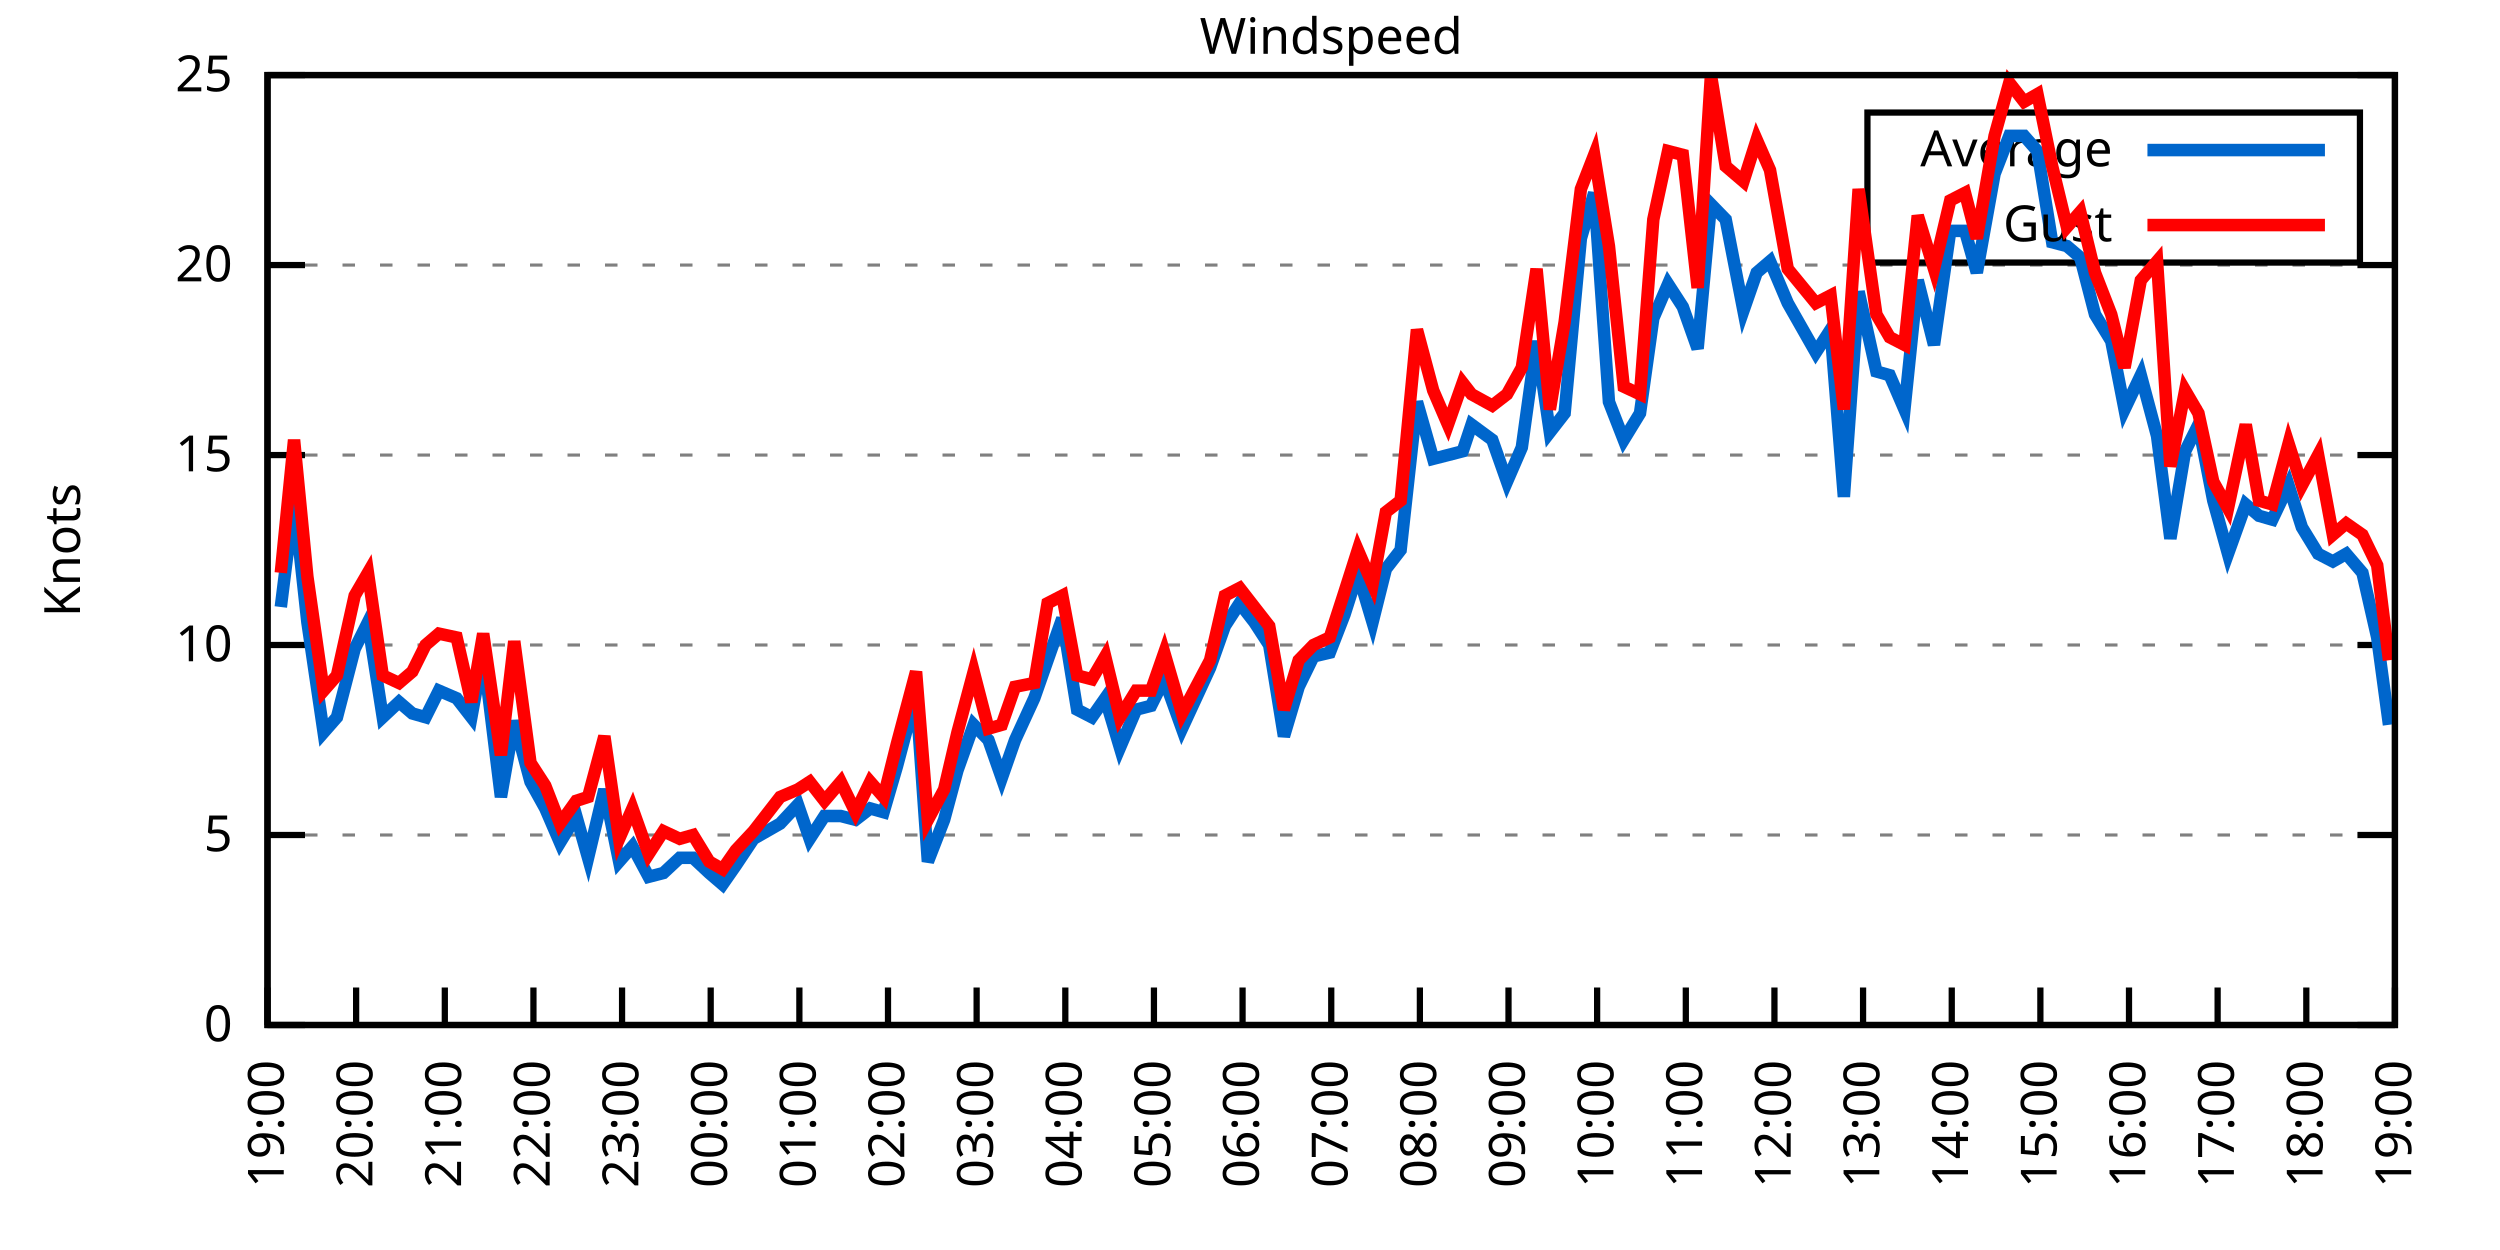
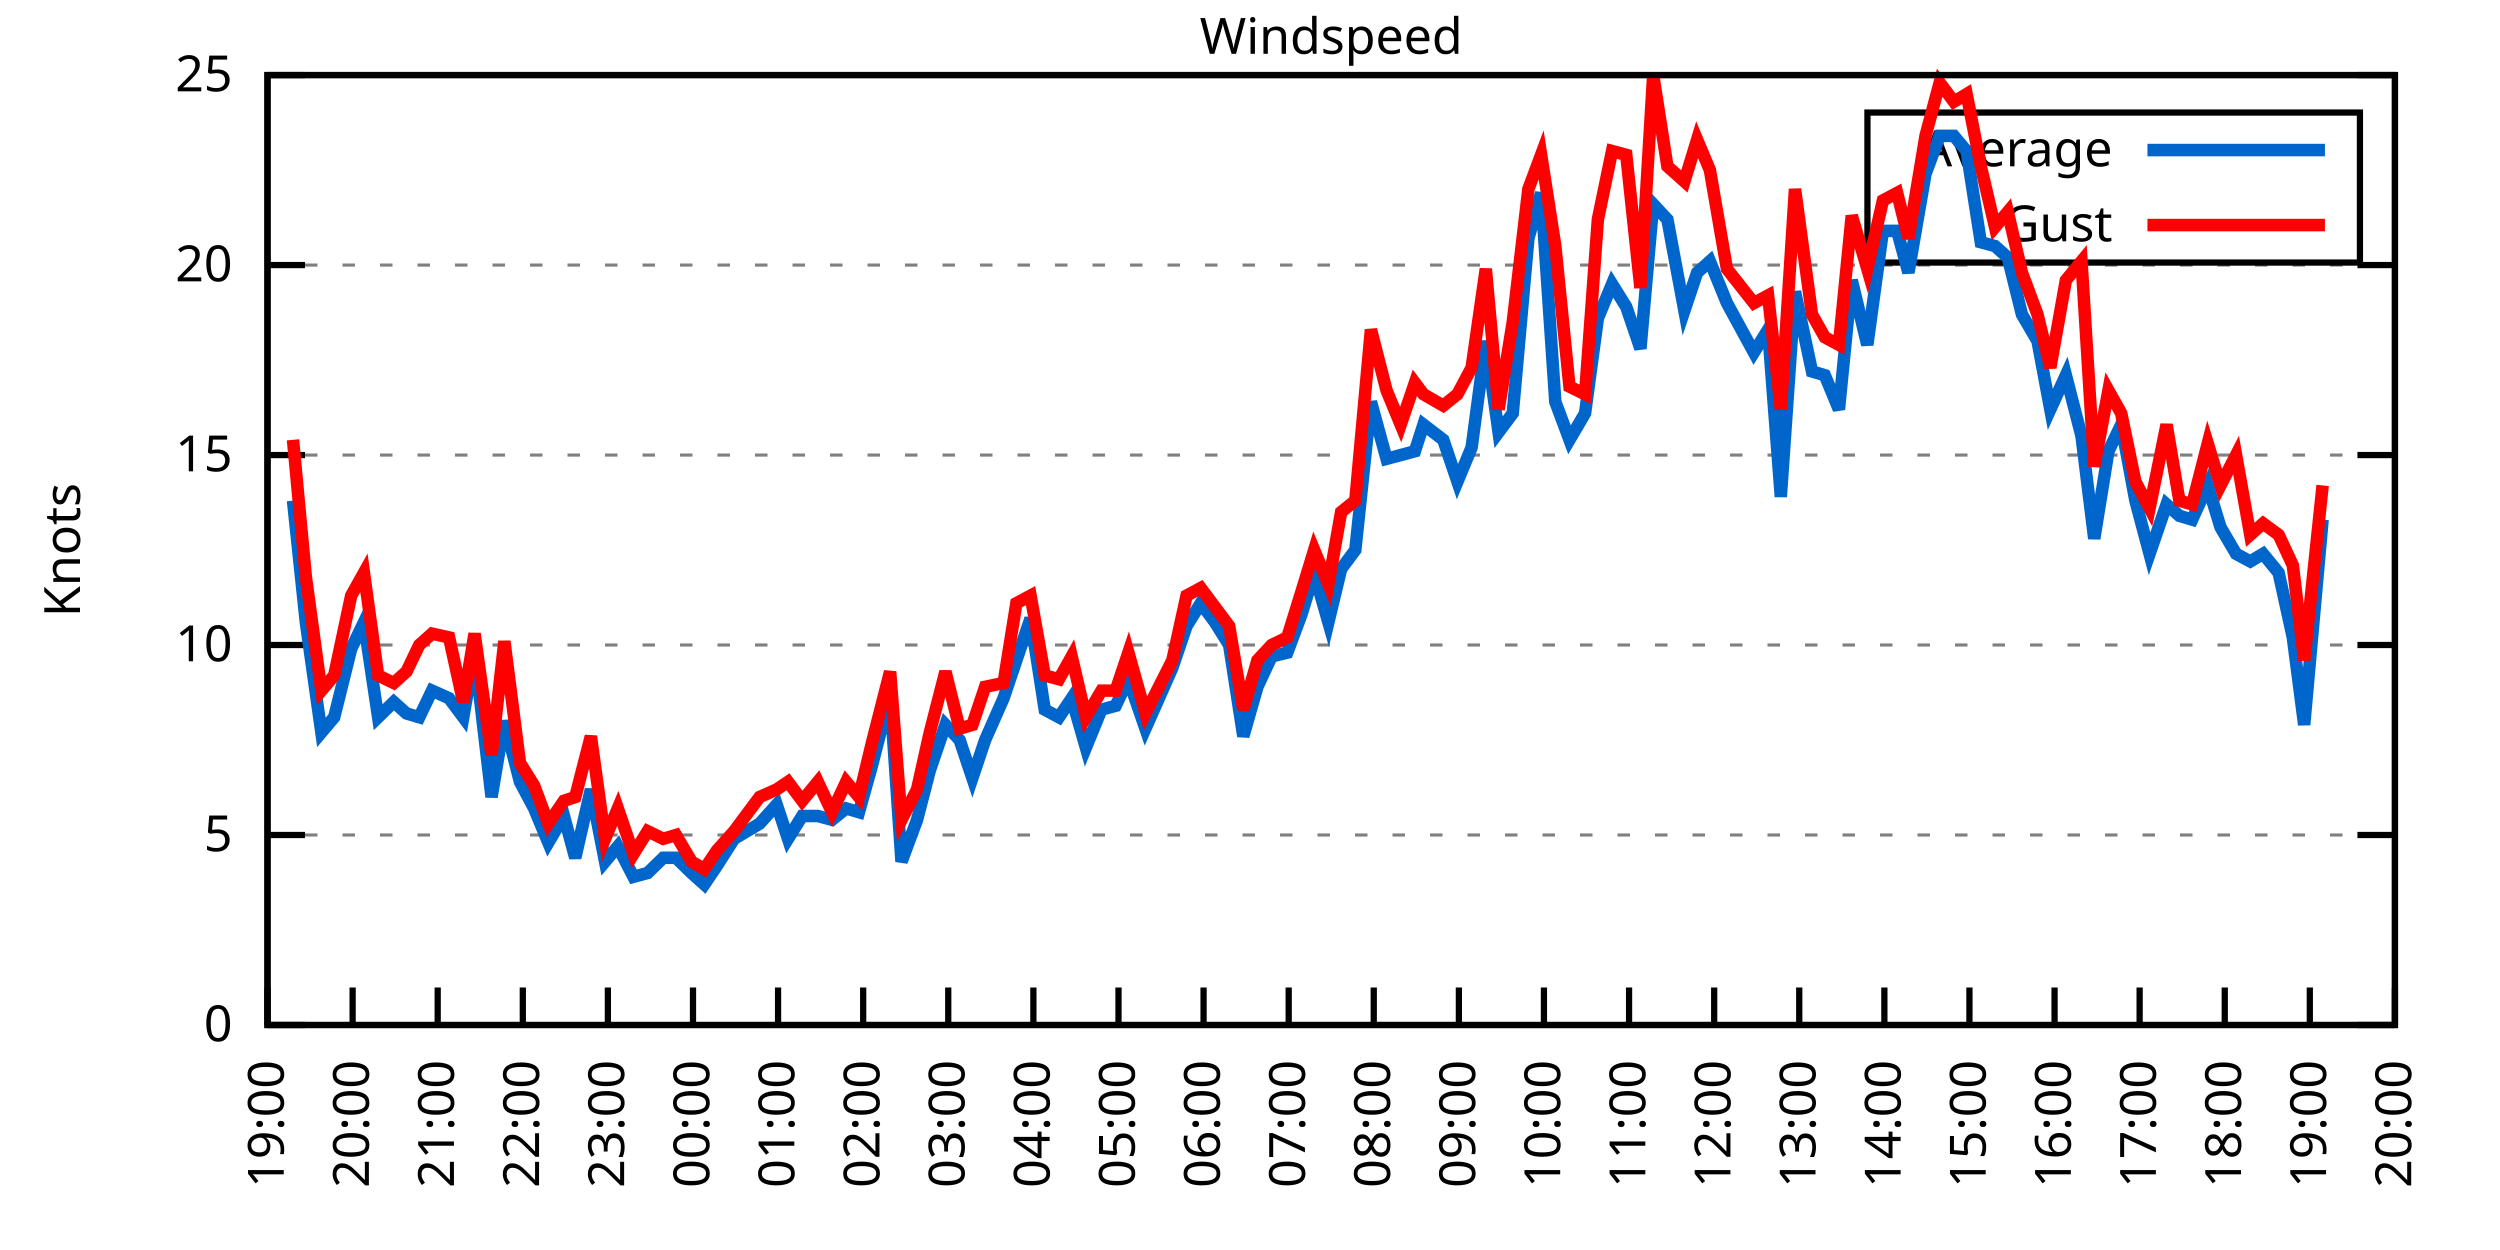
<svg xmlns="http://www.w3.org/2000/svg" xmlns:xlink="http://www.w3.org/1999/xlink" width="400" height="200" viewBox="0 0 400 200">
  <g id="gnuplot_canvas">
    <rect x="0" y="0" width="400" height="200" fill="none" />
    <defs>
      <circle id="gpDot" r="0.5" stroke-width="0.5" stroke="currentColor" />
      <path id="gpPt0" stroke-width="0.333" stroke="currentColor" d="M-1,0 h2 M0,-1 v2" />
      <path id="gpPt1" stroke-width="0.333" stroke="currentColor" d="M-1,-1 L1,1 M1,-1 L-1,1" />
      <path id="gpPt2" stroke-width="0.333" stroke="currentColor" d="M-1,0 L1,0 M0,-1 L0,1 M-1,-1 L1,1 M-1,1 L1,-1" />
      <rect id="gpPt3" stroke-width="0.333" stroke="currentColor" x="-1" y="-1" width="2" height="2" />
      <rect id="gpPt4" stroke-width="0.333" stroke="currentColor" fill="currentColor" x="-1" y="-1" width="2" height="2" />
      <circle id="gpPt5" stroke-width="0.333" stroke="currentColor" cx="0" cy="0" r="1" />
      <use xlink:href="#gpPt5" id="gpPt6" fill="currentColor" stroke="none" />
      <path id="gpPt7" stroke-width="0.333" stroke="currentColor" d="M0,-1.33 L-1.33,0.67 L1.33,0.67 z" />
      <use xlink:href="#gpPt7" id="gpPt8" fill="currentColor" stroke="none" />
      <use xlink:href="#gpPt7" id="gpPt9" stroke="currentColor" transform="rotate(180)" />
      <use xlink:href="#gpPt9" id="gpPt10" fill="currentColor" stroke="none" />
      <use xlink:href="#gpPt3" id="gpPt11" stroke="currentColor" transform="rotate(45)" />
      <use xlink:href="#gpPt11" id="gpPt12" fill="currentColor" stroke="none" />
      <path id="gpPt13" stroke-width="0.333" stroke="currentColor" d="M0,1.330 L1.265,0.411 L0.782,-1.067 L-0.782,-1.076 L-1.265,0.411 z" />
      <use xlink:href="#gpPt13" id="gpPt14" fill="currentColor" stroke="none" />
      <filter id="textbox" filterUnits="objectBoundingBox" x="0" y="0" height="1" width="1">
        <feFlood flood-color="white" flood-opacity="1" result="bgnd" />
        <feComposite in="SourceGraphic" in2="bgnd" operator="atop" />
      </filter>
      <filter id="greybox" filterUnits="objectBoundingBox" x="0" y="0" height="1" width="1">
        <feFlood flood-color="lightgrey" flood-opacity="1" result="grey" />
        <feComposite in="SourceGraphic" in2="grey" operator="atop" />
      </filter>
    </defs>
    <g fill="none" color="white" stroke="currentColor" stroke-width="1.00" stroke-linecap="butt" stroke-linejoin="miter">
</g>
    <g fill="none" color="black" stroke="currentColor" stroke-width="1.00" stroke-linecap="butt" stroke-linejoin="miter">
      <g stroke="none" shape-rendering="crispEdges">
        <polygon fill="rgb(255, 255, 255)" points="42.80,164.00 383.18,164.00 383.18,12.02 42.80,12.02 " />
      </g>
    </g>
    <g fill="none" color="black" stroke="currentColor" stroke-width="1.00" stroke-linecap="butt" stroke-linejoin="miter">
</g>
    <g fill="none" color="black" stroke="black" stroke-width="0.50" stroke-linecap="butt" stroke-linejoin="miter">
</g>
    <g fill="none" color="gray" stroke="currentColor" stroke-width="0.50" stroke-linecap="butt" stroke-linejoin="miter">
      <path stroke="gray" stroke-dasharray="2,4" class="gridline" d="M42.80,164.00 L383.19,164.00  " />
    </g>
    <g fill="none" color="gray" stroke="gray" stroke-width="1.00" stroke-linecap="butt" stroke-linejoin="miter">
</g>
    <g fill="none" color="black" stroke="currentColor" stroke-width="1.00" stroke-linecap="butt" stroke-linejoin="miter">
      <path stroke="black" d="M42.80,164.00 L48.80,164.00 M383.19,164.00 L377.19,164.00  " />
      <g transform="translate(37.20,166.60)" stroke="none" fill="black" font-family="Sans" font-size="8.00" text-anchor="end">
        <text>
          <tspan font-family="Sans"> 0</tspan>
        </text>
      </g>
    </g>
    <g fill="none" color="black" stroke="currentColor" stroke-width="1.00" stroke-linecap="butt" stroke-linejoin="miter">
</g>
    <g fill="none" color="black" stroke="black" stroke-width="0.50" stroke-linecap="butt" stroke-linejoin="miter">
</g>
    <g fill="none" color="gray" stroke="currentColor" stroke-width="0.50" stroke-linecap="butt" stroke-linejoin="miter">
      <path stroke="gray" stroke-dasharray="2,4" class="gridline" d="M42.80,133.60 L383.19,133.60  " />
    </g>
    <g fill="none" color="gray" stroke="gray" stroke-width="1.00" stroke-linecap="butt" stroke-linejoin="miter">
</g>
    <g fill="none" color="black" stroke="currentColor" stroke-width="1.00" stroke-linecap="butt" stroke-linejoin="miter">
      <path stroke="black" d="M42.80,133.60 L48.80,133.60 M383.19,133.60 L377.19,133.60  " />
      <g transform="translate(37.20,136.20)" stroke="none" fill="black" font-family="Sans" font-size="8.00" text-anchor="end">
        <text>
          <tspan font-family="Sans"> 5</tspan>
        </text>
      </g>
    </g>
    <g fill="none" color="black" stroke="currentColor" stroke-width="1.00" stroke-linecap="butt" stroke-linejoin="miter">
</g>
    <g fill="none" color="black" stroke="black" stroke-width="0.50" stroke-linecap="butt" stroke-linejoin="miter">
</g>
    <g fill="none" color="gray" stroke="currentColor" stroke-width="0.50" stroke-linecap="butt" stroke-linejoin="miter">
      <path stroke="gray" stroke-dasharray="2,4" class="gridline" d="M42.80,103.20 L383.19,103.20  " />
    </g>
    <g fill="none" color="gray" stroke="gray" stroke-width="1.00" stroke-linecap="butt" stroke-linejoin="miter">
</g>
    <g fill="none" color="black" stroke="currentColor" stroke-width="1.00" stroke-linecap="butt" stroke-linejoin="miter">
      <path stroke="black" d="M42.80,103.20 L48.80,103.20 M383.19,103.20 L377.19,103.20  " />
      <g transform="translate(37.20,105.80)" stroke="none" fill="black" font-family="Sans" font-size="8.00" text-anchor="end">
        <text>
          <tspan font-family="Sans"> 10</tspan>
        </text>
      </g>
    </g>
    <g fill="none" color="black" stroke="currentColor" stroke-width="1.00" stroke-linecap="butt" stroke-linejoin="miter">
</g>
    <g fill="none" color="black" stroke="black" stroke-width="0.50" stroke-linecap="butt" stroke-linejoin="miter">
</g>
    <g fill="none" color="gray" stroke="currentColor" stroke-width="0.50" stroke-linecap="butt" stroke-linejoin="miter">
      <path stroke="gray" stroke-dasharray="2,4" class="gridline" d="M42.80,72.81 L383.19,72.81  " />
    </g>
    <g fill="none" color="gray" stroke="gray" stroke-width="1.00" stroke-linecap="butt" stroke-linejoin="miter">
</g>
    <g fill="none" color="black" stroke="currentColor" stroke-width="1.00" stroke-linecap="butt" stroke-linejoin="miter">
      <path stroke="black" d="M42.80,72.81 L48.80,72.81 M383.19,72.81 L377.19,72.81  " />
      <g transform="translate(37.20,75.41)" stroke="none" fill="black" font-family="Sans" font-size="8.00" text-anchor="end">
        <text>
          <tspan font-family="Sans"> 15</tspan>
        </text>
      </g>
    </g>
    <g fill="none" color="black" stroke="currentColor" stroke-width="1.00" stroke-linecap="butt" stroke-linejoin="miter">
</g>
    <g fill="none" color="black" stroke="black" stroke-width="0.50" stroke-linecap="butt" stroke-linejoin="miter">
</g>
    <g fill="none" color="gray" stroke="currentColor" stroke-width="0.50" stroke-linecap="butt" stroke-linejoin="miter">
      <path stroke="gray" stroke-dasharray="2,4" class="gridline" d="M42.80,42.41 L383.19,42.41  " />
    </g>
    <g fill="none" color="gray" stroke="gray" stroke-width="1.00" stroke-linecap="butt" stroke-linejoin="miter">
</g>
    <g fill="none" color="black" stroke="currentColor" stroke-width="1.00" stroke-linecap="butt" stroke-linejoin="miter">
      <path stroke="black" d="M42.80,42.41 L48.80,42.41 M383.19,42.41 L377.19,42.41  " />
      <g transform="translate(37.20,45.01)" stroke="none" fill="black" font-family="Sans" font-size="8.00" text-anchor="end">
        <text>
          <tspan font-family="Sans"> 20</tspan>
        </text>
      </g>
    </g>
    <g fill="none" color="black" stroke="currentColor" stroke-width="1.00" stroke-linecap="butt" stroke-linejoin="miter">
</g>
    <g fill="none" color="black" stroke="black" stroke-width="0.50" stroke-linecap="butt" stroke-linejoin="miter">
</g>
    <g fill="none" color="gray" stroke="currentColor" stroke-width="0.50" stroke-linecap="butt" stroke-linejoin="miter">
      <path stroke="gray" stroke-dasharray="2,4" class="gridline" d="M42.80,12.01 L383.19,12.01  " />
    </g>
    <g fill="none" color="gray" stroke="gray" stroke-width="1.00" stroke-linecap="butt" stroke-linejoin="miter">
</g>
    <g fill="none" color="black" stroke="currentColor" stroke-width="1.00" stroke-linecap="butt" stroke-linejoin="miter">
      <path stroke="black" d="M42.80,12.01 L48.80,12.01 M383.19,12.01 L377.19,12.01  " />
      <g transform="translate(37.20,14.61)" stroke="none" fill="black" font-family="Sans" font-size="8.00" text-anchor="end">
        <text>
          <tspan font-family="Sans"> 25</tspan>
        </text>
      </g>
    </g>
    <g fill="none" color="black" stroke="currentColor" stroke-width="1.00" stroke-linecap="butt" stroke-linejoin="miter">
      <path stroke="black" d="M42.80,164.00 L42.80,158.00  " />
      <g transform="translate(45.40,169.60) rotate(270.00)" stroke="none" fill="black" font-family="Sans" font-size="8.00" text-anchor="end">
        <text>
          <tspan font-family="Sans">19:00</tspan>
        </text>
      </g>
    </g>
    <g fill="none" color="black" stroke="currentColor" stroke-width="1.00" stroke-linecap="butt" stroke-linejoin="miter">
-       <path stroke="black" d="M56.98,164.00 L56.98,158.00  " />
-       <g transform="translate(59.58,169.60) rotate(270.00)" stroke="none" fill="black" font-family="Sans" font-size="8.00" text-anchor="end">
+       <path stroke="black" d="M56.42,164.00 L56.42,158.00  " />
+       <g transform="translate(59.02,169.60) rotate(270.00)" stroke="none" fill="black" font-family="Sans" font-size="8.00" text-anchor="end">
        <text>
          <tspan font-family="Sans">20:00</tspan>
        </text>
      </g>
    </g>
    <g fill="none" color="black" stroke="currentColor" stroke-width="1.00" stroke-linecap="butt" stroke-linejoin="miter">
-       <path stroke="black" d="M71.17,164.00 L71.17,158.00  " />
-       <g transform="translate(73.77,169.60) rotate(270.00)" stroke="none" fill="black" font-family="Sans" font-size="8.00" text-anchor="end">
+       <path stroke="black" d="M70.03,164.00 L70.03,158.00  " />
+       <g transform="translate(72.63,169.60) rotate(270.00)" stroke="none" fill="black" font-family="Sans" font-size="8.00" text-anchor="end">
        <text>
          <tspan font-family="Sans">21:00</tspan>
        </text>
      </g>
    </g>
    <g fill="none" color="black" stroke="currentColor" stroke-width="1.00" stroke-linecap="butt" stroke-linejoin="miter">
-       <path stroke="black" d="M85.35,164.00 L85.35,158.00  " />
-       <g transform="translate(87.95,169.60) rotate(270.00)" stroke="none" fill="black" font-family="Sans" font-size="8.00" text-anchor="end">
+       <path stroke="black" d="M83.65,164.00 L83.65,158.00  " />
+       <g transform="translate(86.25,169.60) rotate(270.00)" stroke="none" fill="black" font-family="Sans" font-size="8.00" text-anchor="end">
        <text>
          <tspan font-family="Sans">22:00</tspan>
        </text>
      </g>
    </g>
    <g fill="none" color="black" stroke="currentColor" stroke-width="1.00" stroke-linecap="butt" stroke-linejoin="miter">
-       <path stroke="black" d="M99.53,164.00 L99.53,158.00  " />
-       <g transform="translate(102.13,169.60) rotate(270.00)" stroke="none" fill="black" font-family="Sans" font-size="8.00" text-anchor="end">
+       <path stroke="black" d="M97.26,164.00 L97.26,158.00  " />
+       <g transform="translate(99.86,169.60) rotate(270.00)" stroke="none" fill="black" font-family="Sans" font-size="8.00" text-anchor="end">
        <text>
          <tspan font-family="Sans">23:00</tspan>
        </text>
      </g>
    </g>
    <g fill="none" color="black" stroke="currentColor" stroke-width="1.00" stroke-linecap="butt" stroke-linejoin="miter">
-       <path stroke="black" d="M113.71,164.00 L113.71,158.00  " />
-       <g transform="translate(116.31,169.60) rotate(270.00)" stroke="none" fill="black" font-family="Sans" font-size="8.00" text-anchor="end">
+       <path stroke="black" d="M110.88,164.00 L110.88,158.00  " />
+       <g transform="translate(113.48,169.60) rotate(270.00)" stroke="none" fill="black" font-family="Sans" font-size="8.00" text-anchor="end">
        <text>
          <tspan font-family="Sans">00:00</tspan>
        </text>
      </g>
    </g>
    <g fill="none" color="black" stroke="currentColor" stroke-width="1.00" stroke-linecap="butt" stroke-linejoin="miter">
-       <path stroke="black" d="M127.90,164.00 L127.90,158.00  " />
-       <g transform="translate(130.50,169.60) rotate(270.00)" stroke="none" fill="black" font-family="Sans" font-size="8.00" text-anchor="end">
+       <path stroke="black" d="M124.49,164.00 L124.49,158.00  " />
+       <g transform="translate(127.09,169.60) rotate(270.00)" stroke="none" fill="black" font-family="Sans" font-size="8.00" text-anchor="end">
        <text>
          <tspan font-family="Sans">01:00</tspan>
        </text>
      </g>
    </g>
    <g fill="none" color="black" stroke="currentColor" stroke-width="1.00" stroke-linecap="butt" stroke-linejoin="miter">
-       <path stroke="black" d="M142.08,164.00 L142.08,158.00  " />
-       <g transform="translate(144.68,169.60) rotate(270.00)" stroke="none" fill="black" font-family="Sans" font-size="8.00" text-anchor="end">
+       <path stroke="black" d="M138.11,164.00 L138.11,158.00  " />
+       <g transform="translate(140.71,169.60) rotate(270.00)" stroke="none" fill="black" font-family="Sans" font-size="8.00" text-anchor="end">
        <text>
          <tspan font-family="Sans">02:00</tspan>
        </text>
      </g>
    </g>
    <g fill="none" color="black" stroke="currentColor" stroke-width="1.00" stroke-linecap="butt" stroke-linejoin="miter">
-       <path stroke="black" d="M156.26,164.00 L156.26,158.00  " />
-       <g transform="translate(158.86,169.60) rotate(270.00)" stroke="none" fill="black" font-family="Sans" font-size="8.00" text-anchor="end">
+       <path stroke="black" d="M151.72,164.00 L151.72,158.00  " />
+       <g transform="translate(154.32,169.60) rotate(270.00)" stroke="none" fill="black" font-family="Sans" font-size="8.00" text-anchor="end">
        <text>
          <tspan font-family="Sans">03:00</tspan>
        </text>
      </g>
    </g>
    <g fill="none" color="black" stroke="currentColor" stroke-width="1.00" stroke-linecap="butt" stroke-linejoin="miter">
-       <path stroke="black" d="M170.45,164.00 L170.45,158.00  " />
-       <g transform="translate(173.05,169.60) rotate(270.00)" stroke="none" fill="black" font-family="Sans" font-size="8.00" text-anchor="end">
+       <path stroke="black" d="M165.34,164.00 L165.34,158.00  " />
+       <g transform="translate(167.94,169.60) rotate(270.00)" stroke="none" fill="black" font-family="Sans" font-size="8.00" text-anchor="end">
        <text>
          <tspan font-family="Sans">04:00</tspan>
        </text>
      </g>
    </g>
    <g fill="none" color="black" stroke="currentColor" stroke-width="1.00" stroke-linecap="butt" stroke-linejoin="miter">
-       <path stroke="black" d="M184.63,164.00 L184.63,158.00  " />
-       <g transform="translate(187.23,169.60) rotate(270.00)" stroke="none" fill="black" font-family="Sans" font-size="8.00" text-anchor="end">
+       <path stroke="black" d="M178.96,164.00 L178.96,158.00  " />
+       <g transform="translate(181.56,169.60) rotate(270.00)" stroke="none" fill="black" font-family="Sans" font-size="8.00" text-anchor="end">
        <text>
          <tspan font-family="Sans">05:00</tspan>
        </text>
      </g>
    </g>
    <g fill="none" color="black" stroke="currentColor" stroke-width="1.00" stroke-linecap="butt" stroke-linejoin="miter">
-       <path stroke="black" d="M198.81,164.00 L198.81,158.00  " />
-       <g transform="translate(201.41,169.60) rotate(270.00)" stroke="none" fill="black" font-family="Sans" font-size="8.00" text-anchor="end">
+       <path stroke="black" d="M192.57,164.00 L192.57,158.00  " />
+       <g transform="translate(195.17,169.60) rotate(270.00)" stroke="none" fill="black" font-family="Sans" font-size="8.00" text-anchor="end">
        <text>
          <tspan font-family="Sans">06:00</tspan>
        </text>
      </g>
    </g>
    <g fill="none" color="black" stroke="currentColor" stroke-width="1.00" stroke-linecap="butt" stroke-linejoin="miter">
-       <path stroke="black" d="M213.00,164.00 L213.00,158.00  " />
-       <g transform="translate(215.60,169.60) rotate(270.00)" stroke="none" fill="black" font-family="Sans" font-size="8.00" text-anchor="end">
+       <path stroke="black" d="M206.19,164.00 L206.19,158.00  " />
+       <g transform="translate(208.79,169.60) rotate(270.00)" stroke="none" fill="black" font-family="Sans" font-size="8.00" text-anchor="end">
        <text>
          <tspan font-family="Sans">07:00</tspan>
        </text>
      </g>
    </g>
    <g fill="none" color="black" stroke="currentColor" stroke-width="1.00" stroke-linecap="butt" stroke-linejoin="miter">
-       <path stroke="black" d="M227.18,164.00 L227.18,158.00  " />
-       <g transform="translate(229.78,169.60) rotate(270.00)" stroke="none" fill="black" font-family="Sans" font-size="8.00" text-anchor="end">
+       <path stroke="black" d="M219.80,164.00 L219.80,158.00  " />
+       <g transform="translate(222.40,169.60) rotate(270.00)" stroke="none" fill="black" font-family="Sans" font-size="8.00" text-anchor="end">
        <text>
          <tspan font-family="Sans">08:00</tspan>
        </text>
      </g>
    </g>
    <g fill="none" color="black" stroke="currentColor" stroke-width="1.00" stroke-linecap="butt" stroke-linejoin="miter">
-       <path stroke="black" d="M241.36,164.00 L241.36,158.00  " />
-       <g transform="translate(243.96,169.60) rotate(270.00)" stroke="none" fill="black" font-family="Sans" font-size="8.00" text-anchor="end">
+       <path stroke="black" d="M233.42,164.00 L233.42,158.00  " />
+       <g transform="translate(236.02,169.60) rotate(270.00)" stroke="none" fill="black" font-family="Sans" font-size="8.00" text-anchor="end">
        <text>
          <tspan font-family="Sans">09:00</tspan>
        </text>
      </g>
    </g>
    <g fill="none" color="black" stroke="currentColor" stroke-width="1.00" stroke-linecap="butt" stroke-linejoin="miter">
-       <path stroke="black" d="M255.54,164.00 L255.54,158.00  " />
-       <g transform="translate(258.14,169.60) rotate(270.00)" stroke="none" fill="black" font-family="Sans" font-size="8.00" text-anchor="end">
+       <path stroke="black" d="M247.03,164.00 L247.03,158.00  " />
+       <g transform="translate(249.63,169.60) rotate(270.00)" stroke="none" fill="black" font-family="Sans" font-size="8.00" text-anchor="end">
        <text>
          <tspan font-family="Sans">10:00</tspan>
        </text>
      </g>
    </g>
    <g fill="none" color="black" stroke="currentColor" stroke-width="1.00" stroke-linecap="butt" stroke-linejoin="miter">
-       <path stroke="black" d="M269.73,164.00 L269.73,158.00  " />
-       <g transform="translate(272.33,169.60) rotate(270.00)" stroke="none" fill="black" font-family="Sans" font-size="8.00" text-anchor="end">
+       <path stroke="black" d="M260.65,164.00 L260.65,158.00  " />
+       <g transform="translate(263.25,169.60) rotate(270.00)" stroke="none" fill="black" font-family="Sans" font-size="8.00" text-anchor="end">
        <text>
          <tspan font-family="Sans">11:00</tspan>
        </text>
      </g>
    </g>
    <g fill="none" color="black" stroke="currentColor" stroke-width="1.00" stroke-linecap="butt" stroke-linejoin="miter">
-       <path stroke="black" d="M283.91,164.00 L283.91,158.00  " />
-       <g transform="translate(286.51,169.60) rotate(270.00)" stroke="none" fill="black" font-family="Sans" font-size="8.00" text-anchor="end">
+       <path stroke="black" d="M274.27,164.00 L274.27,158.00  " />
+       <g transform="translate(276.87,169.60) rotate(270.00)" stroke="none" fill="black" font-family="Sans" font-size="8.00" text-anchor="end">
        <text>
          <tspan font-family="Sans">12:00</tspan>
        </text>
      </g>
    </g>
    <g fill="none" color="black" stroke="currentColor" stroke-width="1.00" stroke-linecap="butt" stroke-linejoin="miter">
-       <path stroke="black" d="M298.09,164.00 L298.09,158.00  " />
-       <g transform="translate(300.69,169.60) rotate(270.00)" stroke="none" fill="black" font-family="Sans" font-size="8.00" text-anchor="end">
+       <path stroke="black" d="M287.88,164.00 L287.88,158.00  " />
+       <g transform="translate(290.48,169.60) rotate(270.00)" stroke="none" fill="black" font-family="Sans" font-size="8.00" text-anchor="end">
        <text>
          <tspan font-family="Sans">13:00</tspan>
        </text>
      </g>
    </g>
    <g fill="none" color="black" stroke="currentColor" stroke-width="1.00" stroke-linecap="butt" stroke-linejoin="miter">
-       <path stroke="black" d="M312.28,164.00 L312.28,158.00  " />
-       <g transform="translate(314.88,169.60) rotate(270.00)" stroke="none" fill="black" font-family="Sans" font-size="8.00" text-anchor="end">
+       <path stroke="black" d="M301.50,164.00 L301.50,158.00  " />
+       <g transform="translate(304.10,169.60) rotate(270.00)" stroke="none" fill="black" font-family="Sans" font-size="8.00" text-anchor="end">
        <text>
          <tspan font-family="Sans">14:00</tspan>
        </text>
      </g>
    </g>
    <g fill="none" color="black" stroke="currentColor" stroke-width="1.00" stroke-linecap="butt" stroke-linejoin="miter">
-       <path stroke="black" d="M326.46,164.00 L326.46,158.00  " />
-       <g transform="translate(329.06,169.60) rotate(270.00)" stroke="none" fill="black" font-family="Sans" font-size="8.00" text-anchor="end">
+       <path stroke="black" d="M315.11,164.00 L315.11,158.00  " />
+       <g transform="translate(317.71,169.60) rotate(270.00)" stroke="none" fill="black" font-family="Sans" font-size="8.00" text-anchor="end">
        <text>
          <tspan font-family="Sans">15:00</tspan>
        </text>
      </g>
    </g>
    <g fill="none" color="black" stroke="currentColor" stroke-width="1.00" stroke-linecap="butt" stroke-linejoin="miter">
-       <path stroke="black" d="M340.64,164.00 L340.64,158.00  " />
-       <g transform="translate(343.24,169.60) rotate(270.00)" stroke="none" fill="black" font-family="Sans" font-size="8.00" text-anchor="end">
+       <path stroke="black" d="M328.73,164.00 L328.73,158.00  " />
+       <g transform="translate(331.33,169.60) rotate(270.00)" stroke="none" fill="black" font-family="Sans" font-size="8.00" text-anchor="end">
        <text>
          <tspan font-family="Sans">16:00</tspan>
        </text>
      </g>
    </g>
    <g fill="none" color="black" stroke="currentColor" stroke-width="1.00" stroke-linecap="butt" stroke-linejoin="miter">
-       <path stroke="black" d="M354.82,164.00 L354.82,158.00  " />
-       <g transform="translate(357.42,169.60) rotate(270.00)" stroke="none" fill="black" font-family="Sans" font-size="8.00" text-anchor="end">
+       <path stroke="black" d="M342.34,164.00 L342.34,158.00  " />
+       <g transform="translate(344.94,169.60) rotate(270.00)" stroke="none" fill="black" font-family="Sans" font-size="8.00" text-anchor="end">
        <text>
          <tspan font-family="Sans">17:00</tspan>
        </text>
      </g>
    </g>
    <g fill="none" color="black" stroke="currentColor" stroke-width="1.00" stroke-linecap="butt" stroke-linejoin="miter">
-       <path stroke="black" d="M369.01,164.00 L369.01,158.00  " />
-       <g transform="translate(371.61,169.60) rotate(270.00)" stroke="none" fill="black" font-family="Sans" font-size="8.00" text-anchor="end">
+       <path stroke="black" d="M355.96,164.00 L355.96,158.00  " />
+       <g transform="translate(358.56,169.60) rotate(270.00)" stroke="none" fill="black" font-family="Sans" font-size="8.00" text-anchor="end">
        <text>
          <tspan font-family="Sans">18:00</tspan>
+         </text>
+       </g>
+     </g>
+     <g fill="none" color="black" stroke="currentColor" stroke-width="1.00" stroke-linecap="butt" stroke-linejoin="miter">
+       <path stroke="black" d="M369.57,164.00 L369.57,158.00  " />
+       <g transform="translate(372.17,169.60) rotate(270.00)" stroke="none" fill="black" font-family="Sans" font-size="8.00" text-anchor="end">
+         <text>
+           <tspan font-family="Sans">19:00</tspan>
        </text>
      </g>
    </g>
    <g fill="none" color="black" stroke="currentColor" stroke-width="1.00" stroke-linecap="butt" stroke-linejoin="miter">
      <path stroke="black" d="M383.19,164.00 L383.19,158.00  " />
      <g transform="translate(385.79,169.60) rotate(270.00)" stroke="none" fill="black" font-family="Sans" font-size="8.00" text-anchor="end">
        <text>
-           <tspan font-family="Sans">19:00</tspan>
+           <tspan font-family="Sans">20:00</tspan>
        </text>
      </g>
    </g>
    <g fill="none" color="black" stroke="currentColor" stroke-width="1.00" stroke-linecap="butt" stroke-linejoin="miter">
</g>
    <g fill="none" color="black" stroke="currentColor" stroke-width="1.00" stroke-linecap="butt" stroke-linejoin="miter">
      <path stroke="black" d="M42.80,12.01 L42.80,164.00 L383.19,164.00 L383.19,12.01 L42.80,12.01 Z  " />
    </g>
    <g fill="none" color="black" stroke="currentColor" stroke-width="1.00" stroke-linecap="butt" stroke-linejoin="miter">
</g>
    <g fill="none" color="black" stroke="currentColor" stroke-width="1.00" stroke-linecap="butt" stroke-linejoin="miter">
      <path stroke="black" d="M298.79,42.01 L298.79,18.01 L377.59,18.01 L377.59,42.01 L298.79,42.01 Z  " />
    </g>
    <g id="Windspeed_plot_1">
      <g fill="none" color="white" stroke="black" stroke-width="2.00" stroke-linecap="butt" stroke-linejoin="miter">
</g>
      <g fill="none" color="black" stroke="currentColor" stroke-width="2.00" stroke-linecap="butt" stroke-linejoin="miter">
        <g transform="translate(337.99,26.61)" stroke="none" fill="black" font-family="Sans" font-size="8.00" text-anchor="end">
          <text>
            <tspan font-family="Sans">Average</tspan>
          </text>
        </g>
      </g>
      <g fill="none" color="black" stroke="currentColor" stroke-width="2.00" stroke-linecap="butt" stroke-linejoin="miter">
-         <path stroke="rgb(  0, 102, 204)" d="M343.59,24.01 L371.99,24.01 M44.93,97.12 L47.05,80.10 L49.18,99.56 L51.78,117.19 L53.91,114.76 L56.75,103.81   L58.87,99.56 L61.24,114.76 L63.84,112.32 L65.97,114.15 L68.09,114.76 L70.22,110.50 L73.06,111.72 L75.42,114.76   L77.31,104.42 L80.15,127.52 L82.28,115.36 L84.88,125.09 L87.24,129.35 L89.60,134.82 L92.20,130.56 L94.09,137.25   L96.70,126.31 L99.06,137.86 L101.19,135.43 L103.79,140.29 L106.15,139.68 L108.75,137.25 L110.88,137.25 L113.48,139.68   L115.61,141.51 L117.73,138.47 L120.57,134.21 L124.82,131.78 L127.66,128.74 L129.55,134.21 L131.92,130.56 L134.52,130.56   L136.88,131.17 L139.24,129.35 L141.37,129.95 L143.50,122.66 L146.57,111.11 L148.46,137.86 L151.06,131.17 L153.19,123.27   L155.79,115.97 L158.15,118.40 L160.28,124.48 L162.41,118.40 L165.48,111.72 L167.61,105.64 L169.97,98.95 L172.34,113.54   L174.70,114.76 L176.83,111.72 L179.19,119.62 L181.79,113.54 L184.16,112.93 L186.28,108.68 L189.12,116.58 L193.61,106.85   L195.98,100.16 L198.34,96.52 L200.70,99.56 L203.07,103.20 L205.43,117.80 L207.79,109.89 L210.16,105.03 L212.76,104.42   L215.12,98.34 L217.25,91.65 L219.61,99.56 L221.74,91.04 L224.10,88.00 L226.71,64.29 L229.31,73.41 L231.67,72.81   L234.03,72.20 L235.45,67.94 L238.76,70.37 L241.12,77.06 L243.49,71.59 L245.85,54.57 L247.98,69.16 L250.34,66.12   L252.94,38.15 L255.07,30.86 L257.43,64.29 L259.80,70.37 L262.40,66.12 L264.53,50.92 L266.89,45.45 L269.25,49.10   L271.62,55.78 L273.75,32.68 L276.11,35.11 L278.95,49.70 L281.07,43.62 L283.20,41.80 L286.04,48.49 L290.53,56.39   L292.89,52.74 L295.02,79.49 L297.38,46.66 L300.22,59.43 L302.35,60.04 L304.71,65.51 L306.84,44.84 L309.44,55.18   L312.04,36.94 L314.40,36.94 L316.29,43.62 L319.13,27.82 L321.49,21.74 L323.86,21.74 L325.99,24.17 L328.35,38.76   L330.71,39.37 L332.84,41.19 L335.20,50.31 L337.80,54.57 L339.93,65.51 L342.53,60.04 L345.13,69.77 L347.26,86.18   L349.62,72.20 L351.75,67.94 L354.12,80.10 L356.48,88.61 L359.32,80.71 L361.44,82.53 L363.57,83.14 L366.17,77.67   L368.30,84.36 L370.90,88.61 L373.26,89.83 L375.39,88.61 L377.99,91.65 L380.35,101.99 L382.24,115.97  " />
+         <path stroke="rgb(  0, 102, 204)" d="M343.59,24.01 L371.99,24.01 M46.88,80.10 L48.93,99.56 L51.42,117.19 L53.47,114.76 L56.19,103.81 L58.23,99.56   L60.50,114.76 L63.00,112.32 L65.04,114.15 L67.08,114.76 L69.12,110.50 L71.85,111.72 L74.12,114.76 L75.93,104.42   L78.65,127.52 L80.70,115.36 L83.19,125.09 L85.46,129.35 L87.73,134.82 L90.23,130.56 L92.04,137.25 L94.54,126.31   L96.81,137.86 L98.85,135.43 L101.35,140.29 L103.62,139.68 L106.11,137.25 L108.15,137.25 L110.65,139.68 L112.69,141.51   L114.74,138.47 L117.46,134.21 L121.54,131.78 L124.27,128.74 L126.08,134.21 L128.35,130.56 L130.85,130.56 L133.12,131.17   L135.39,129.35 L137.43,129.95 L139.47,122.66 L142.42,111.11 L144.24,137.86 L146.73,131.17 L148.77,123.27 L151.27,115.97   L153.54,118.40 L155.58,124.48 L157.62,118.40 L160.57,111.72 L162.62,105.64 L164.89,98.95 L167.16,113.54 L169.43,114.76   L171.47,111.72 L173.74,119.62 L176.23,113.54 L178.50,112.93 L180.54,108.68 L183.27,116.58 L187.58,106.85 L189.85,100.16   L192.12,96.52 L194.39,99.56 L196.66,103.20 L198.93,117.80 L201.19,109.89 L203.46,105.03 L205.96,104.42 L208.23,98.34   L210.27,91.65 L212.54,99.56 L214.58,91.04 L216.85,88.00 L219.35,64.29 L221.85,73.41 L224.11,72.81 L226.38,72.20   L227.75,67.94 L230.92,70.37 L233.19,77.06 L235.46,71.59 L237.73,54.57 L239.77,69.16 L242.04,66.12 L244.54,38.15   L246.58,30.86 L248.85,64.29 L251.12,70.37 L253.61,66.12 L255.66,50.92 L257.93,45.45 L260.20,49.10 L262.47,55.78   L264.51,32.68 L266.78,35.11 L269.50,49.70 L271.54,43.62 L273.58,41.80 L276.31,48.49 L280.62,56.39 L282.89,52.74   L284.93,79.49 L287.20,46.66 L289.92,59.43 L291.97,60.04 L294.23,65.51 L296.28,44.84 L298.77,55.18 L301.27,36.94   L303.54,36.94 L305.35,43.62 L308.08,27.82 L310.35,21.74 L312.62,21.74 L314.66,24.17 L316.93,38.76 L319.20,39.37   L321.24,41.19 L323.51,50.31 L326.00,54.57 L328.05,65.51 L330.54,60.04 L333.04,69.77 L335.08,86.18 L337.35,72.20   L339.39,67.94 L341.66,80.10 L343.93,88.61 L346.65,80.71 L348.70,82.53 L350.74,83.14 L353.24,77.67 L355.28,84.36   L357.77,88.61 L360.04,89.83 L362.09,88.61 L364.58,91.65 L366.85,101.99 L368.67,115.97 L371.62,83.14  " />
      </g>
    </g>
    <g id="Windspeed_plot_2">
      <g fill="none" color="black" stroke="currentColor" stroke-width="2.00" stroke-linecap="butt" stroke-linejoin="miter">
        <g transform="translate(337.99,38.61)" stroke="none" fill="black" font-family="Sans" font-size="8.00" text-anchor="end">
          <text>
            <tspan font-family="Sans">Gust</tspan>
          </text>
        </g>
      </g>
      <g fill="none" color="black" stroke="currentColor" stroke-width="2.00" stroke-linecap="butt" stroke-linejoin="miter">
-         <path stroke="rgb(255,   0,   0)" d="M343.59,36.01 L371.99,36.01 M44.93,91.65 L47.05,70.37 L49.18,92.26 L51.78,110.50 L53.91,108.07 L56.75,95.30   L58.87,91.65 L61.24,108.07 L63.84,109.28 L65.97,107.46 L68.09,103.20 L70.22,101.38 L73.06,101.99 L75.42,112.32   L77.31,101.38 L80.15,120.83 L82.28,102.60 L84.88,122.05 L87.24,125.70 L89.60,131.78 L92.20,128.13 L94.09,127.52   L96.70,117.80 L99.06,134.21 L101.19,129.35 L103.79,136.64 L106.15,132.99 L108.75,134.21 L110.88,133.60 L113.48,137.86   L115.61,139.07 L117.73,136.03 L120.57,132.99 L124.82,127.52 L127.66,126.31 L129.55,125.09 L131.92,128.13 L134.52,125.09   L136.88,129.95 L139.24,125.09 L141.37,127.52 L143.50,119.01 L146.57,107.46 L148.46,131.17 L151.06,126.31 L153.19,117.19   L155.79,107.46 L158.15,116.58 L160.28,115.97 L162.41,109.89 L165.48,109.28 L167.61,96.52 L169.97,95.30 L172.34,108.07   L174.70,108.68 L176.83,105.03 L179.19,114.76 L181.79,110.50 L184.16,110.50 L186.28,104.42 L189.12,114.15 L193.61,105.64   L195.98,95.30 L198.34,94.08 L200.70,97.12 L203.07,100.16 L205.43,113.54 L207.79,105.64 L210.16,103.20 L212.76,101.99   L215.12,94.69 L217.25,88.00 L219.61,93.48 L221.74,81.93 L224.10,80.10 L226.71,52.74 L229.31,62.47 L231.67,67.94   L234.03,61.25 L235.45,63.08 L238.76,64.90 L241.12,63.08 L243.49,58.82 L245.85,43.02 L247.98,65.51 L250.34,51.53   L252.94,30.25 L255.07,24.78 L257.43,39.37 L259.80,61.86 L262.40,63.08 L264.53,35.11 L266.89,24.17 L269.25,24.78   L271.62,46.06 L273.75,12.01 L276.11,26.60 L278.95,29.03 L281.07,22.35 L283.20,27.21 L286.04,43.02 L290.53,48.49   L292.89,47.27 L295.02,65.51 L297.38,30.25 L300.22,50.31 L302.35,53.96 L304.71,55.18 L306.84,34.50 L309.44,43.02   L312.04,32.07 L314.40,30.86 L316.29,38.15 L319.13,21.74 L321.49,13.23 L323.86,16.27 L325.99,15.05 L328.35,26.60   L330.71,36.33 L332.84,33.90 L335.20,43.62 L337.80,50.31 L339.93,58.82 L342.53,44.84 L345.13,41.80 L347.26,74.63   L349.62,62.47 L351.75,66.12 L354.12,77.06 L356.48,81.32 L359.32,67.94 L361.44,80.10 L363.57,80.71 L366.17,70.98   L368.30,77.67 L370.90,72.81 L373.26,85.57 L375.39,83.75 L377.99,85.57 L380.35,90.44 L382.24,105.64  " />
+         <path stroke="rgb(255,   0,   0)" d="M343.59,36.01 L371.99,36.01 M46.88,70.37 L48.93,92.26 L51.42,110.50 L53.47,108.07 L56.19,95.30 L58.23,91.65   L60.50,108.07 L63.00,109.28 L65.04,107.46 L67.08,103.20 L69.12,101.38 L71.85,101.99 L74.12,112.32 L75.93,101.38   L78.65,120.83 L80.70,102.60 L83.19,122.05 L85.46,125.70 L87.73,131.78 L90.23,128.13 L92.04,127.52 L94.54,117.80   L96.81,134.21 L98.85,129.35 L101.35,136.64 L103.62,132.99 L106.11,134.21 L108.15,133.60 L110.65,137.86 L112.69,139.07   L114.74,136.03 L117.46,132.99 L121.54,127.52 L124.27,126.31 L126.08,125.09 L128.35,128.13 L130.85,125.09 L133.12,129.95   L135.39,125.09 L137.43,127.52 L139.47,119.01 L142.42,107.46 L144.24,131.17 L146.73,126.31 L148.77,117.19 L151.27,107.46   L153.54,116.58 L155.58,115.97 L157.62,109.89 L160.57,109.28 L162.62,96.52 L164.89,95.30 L167.16,108.07 L169.43,108.68   L171.47,105.03 L173.74,114.76 L176.23,110.50 L178.50,110.50 L180.54,104.42 L183.27,114.15 L187.58,105.64 L189.85,95.30   L192.12,94.08 L194.39,97.12 L196.66,100.16 L198.93,113.54 L201.19,105.64 L203.46,103.20 L205.96,101.99 L208.23,94.69   L210.27,88.00 L212.54,93.48 L214.58,81.93 L216.85,80.10 L219.35,52.74 L221.85,62.47 L224.11,67.94 L226.38,61.25   L227.75,63.08 L230.92,64.90 L233.19,63.08 L235.46,58.82 L237.73,43.02 L239.77,65.51 L242.04,51.53 L244.54,30.25   L246.58,24.78 L248.85,39.37 L251.12,61.86 L253.61,63.08 L255.66,35.11 L257.93,24.17 L260.20,24.78 L262.47,46.06   L264.51,12.01 L266.78,26.60 L269.50,29.03 L271.54,22.35 L273.58,27.21 L276.31,43.02 L280.62,48.49 L282.89,47.27   L284.93,65.51 L287.20,30.25 L289.92,50.31 L291.97,53.96 L294.23,55.18 L296.28,34.50 L298.77,43.02 L301.27,32.07   L303.54,30.86 L305.35,38.15 L308.08,21.74 L310.35,13.23 L312.62,16.27 L314.66,15.05 L316.93,26.60 L319.20,36.33   L321.24,33.90 L323.51,43.62 L326.00,50.31 L328.05,58.82 L330.54,44.84 L333.04,41.80 L335.08,74.63 L337.35,62.47   L339.39,66.12 L341.66,77.06 L343.93,81.32 L346.65,67.94 L348.70,80.10 L350.74,80.71 L353.24,70.98 L355.28,77.67   L357.77,72.81 L360.04,85.57 L362.09,83.75 L364.58,85.57 L366.85,90.44 L368.67,105.64 L371.62,77.67  " />
      </g>
    </g>
    <g fill="none" color="black" stroke="currentColor" stroke-width="2.00" stroke-linecap="butt" stroke-linejoin="miter">
</g>
    <g fill="none" color="black" stroke="black" stroke-width="1.00" stroke-linecap="butt" stroke-linejoin="miter">
</g>
    <g fill="none" color="black" stroke="currentColor" stroke-width="1.00" stroke-linecap="butt" stroke-linejoin="miter">
      <path stroke="black" d="M42.80,12.01 L42.80,164.00 L383.19,164.00 L383.19,12.01 L42.80,12.01 Z  " />
      <g transform="translate(12.80,88.01) rotate(270.00)" stroke="none" fill="black" font-family="Sans" font-size="8.00" text-anchor="middle">
        <text>
          <tspan font-family="Sans">Knots</tspan>
        </text>
      </g>
    </g>
    <g fill="none" color="black" stroke="currentColor" stroke-width="1.00" stroke-linecap="butt" stroke-linejoin="miter">
</g>
    <g fill="none" color="black" stroke="currentColor" stroke-width="1.00" stroke-linecap="butt" stroke-linejoin="miter">
      <g transform="translate(212.99,8.61)" stroke="none" fill="black" font-family="Sans" font-size="8.00" text-anchor="middle">
        <text>
          <tspan font-family="Sans">Windspeed</tspan>
        </text>
      </g>
    </g>
    <g fill="none" color="black" stroke="currentColor" stroke-width="1.00" stroke-linecap="butt" stroke-linejoin="miter">
</g>
  </g>
</svg>
